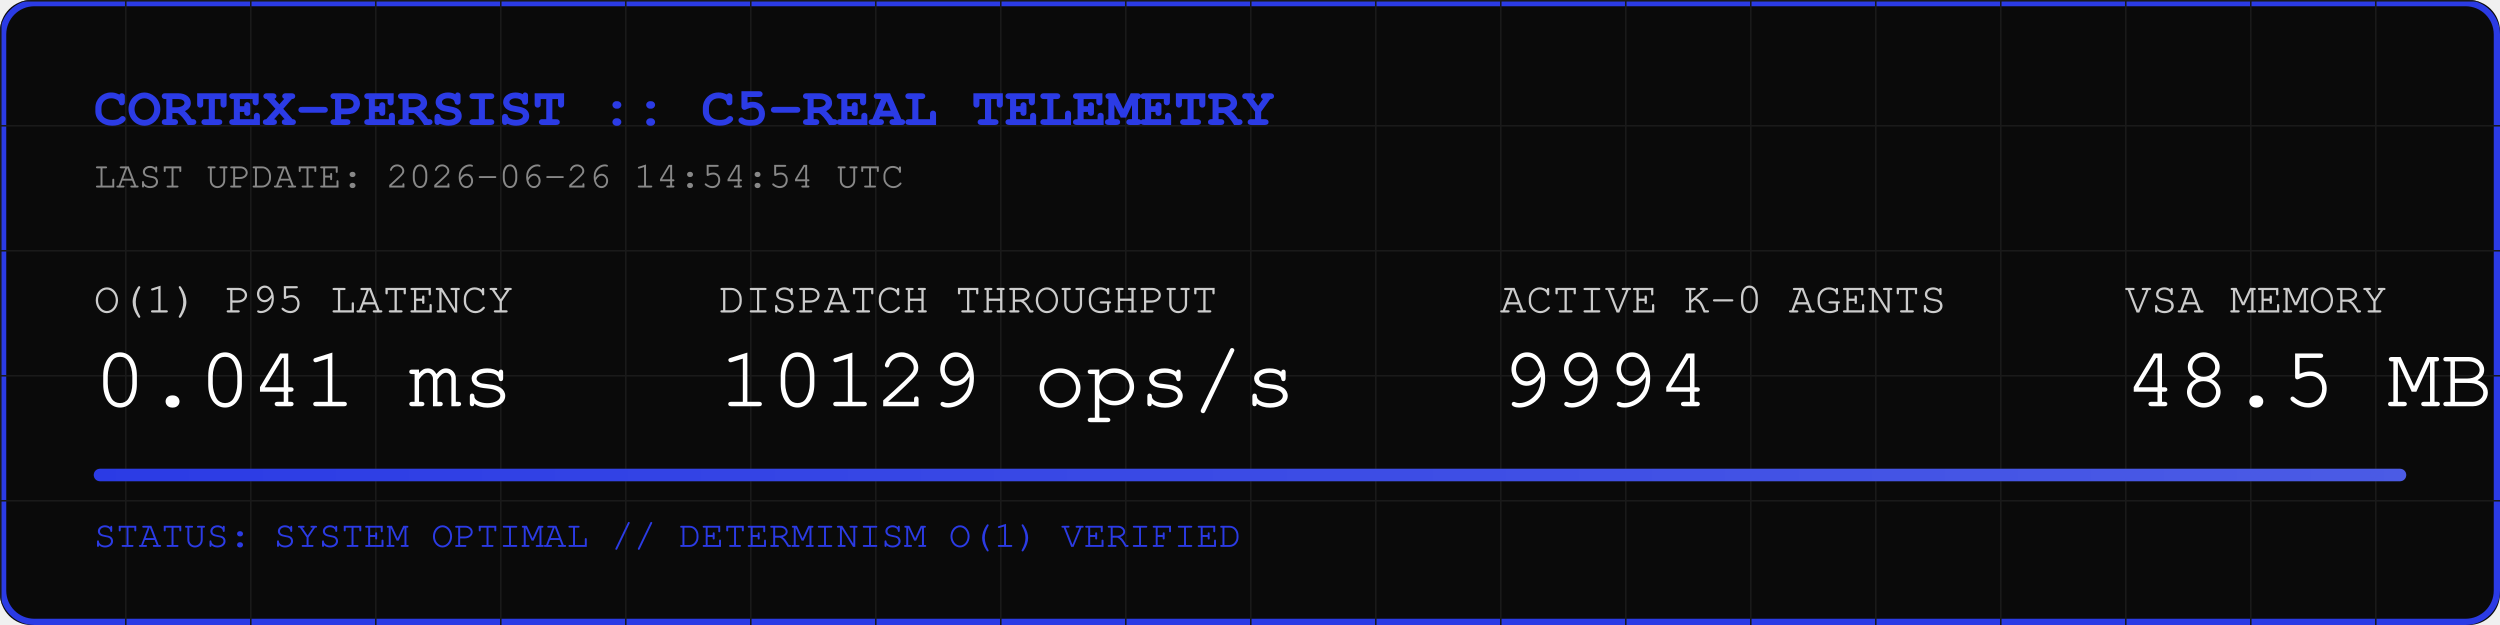
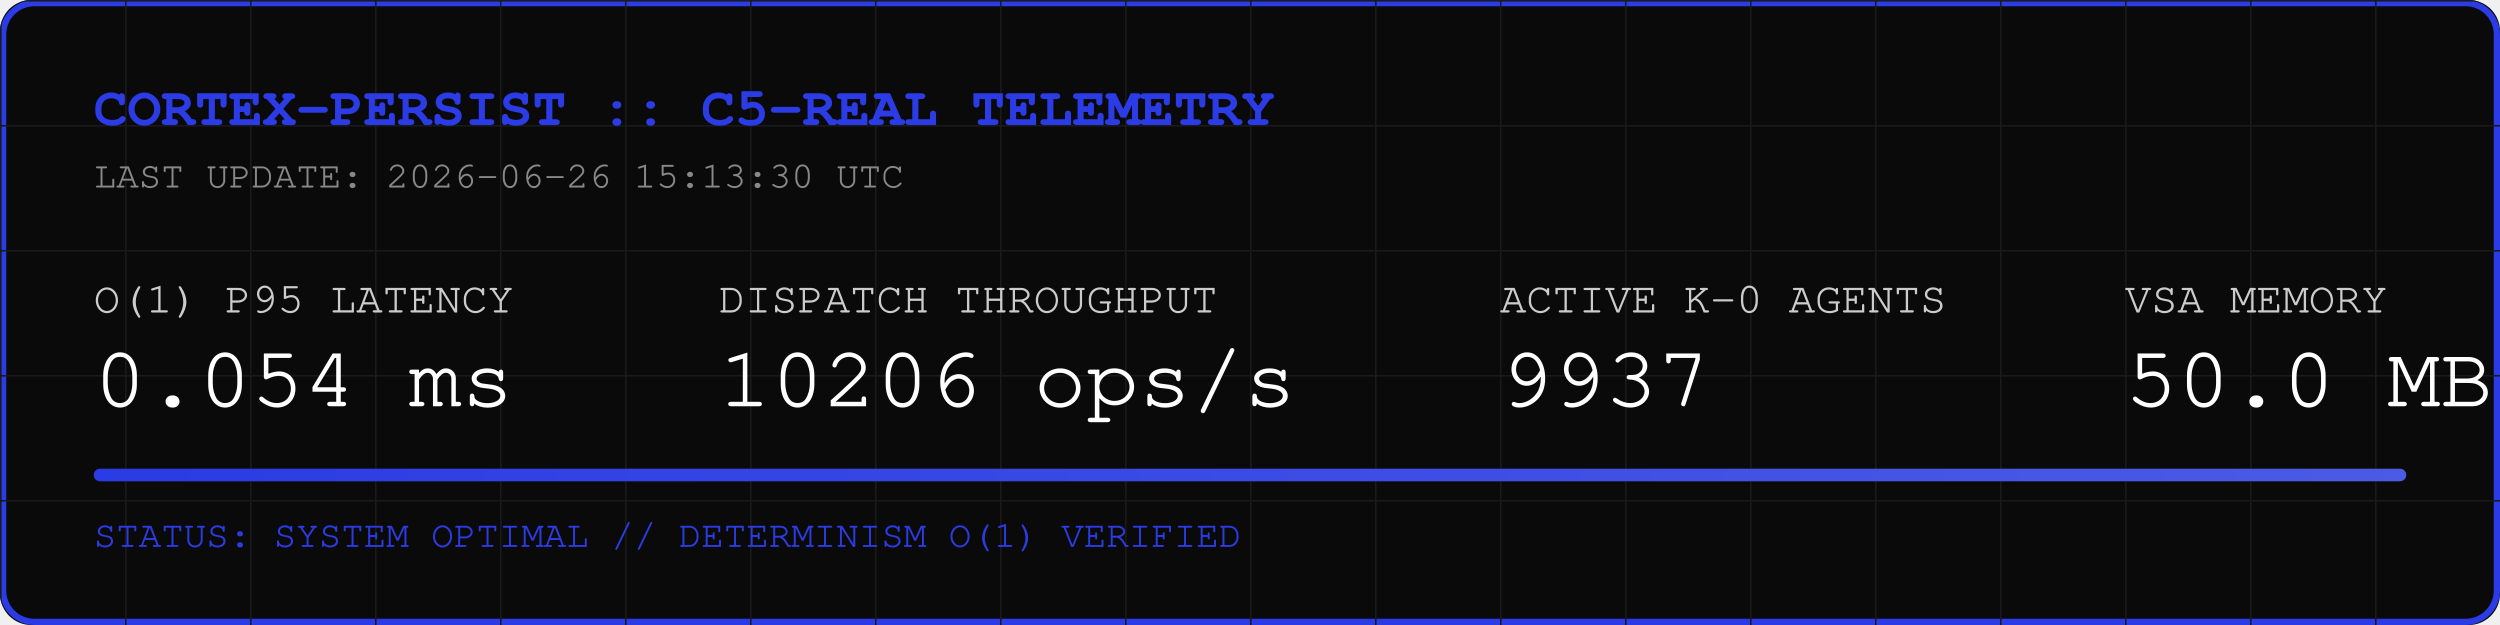
<svg xmlns="http://www.w3.org/2000/svg" width="800" height="200" viewBox="0 0 800 200">
  <rect width="800" height="200" fill="#0A0A0A" rx="10" />
  <rect width="798" height="198" x="1" y="1" fill="none" stroke="#2B3BE5" stroke-width="2" rx="10" />
  <defs>
    <pattern id="grid" width="40" height="40" patternUnits="userSpaceOnUse">
      <path d="M 40 0 L 0 0 0 40" fill="none" stroke="#1A1A1A" stroke-width="1" />
    </pattern>
    <linearGradient id="neon" x1="0%" y1="0%" x2="100%" y2="0%">
      <stop offset="0%" stop-color="#2B3BE5" />
      <stop offset="100%" stop-color="#4B5BE5" />
    </linearGradient>
  </defs>
  <rect width="800" height="200" fill="url(#grid)" rx="10" />
  <text x="30" y="40" font-family="Courier, monospace" font-size="18" fill="#2B3BE5" font-weight="bold">CORTEX-PERSIST :: C5-REAL TELEMETRY</text>
-   <text x="30" y="60" font-family="Courier, monospace" font-size="12" fill="#888888">LAST UPDATE: 2026-06-26 14:54:54 UTC</text>
+   <text x="30" y="60" font-family="Courier, monospace" font-size="12" fill="#888888">LAST UPDATE: 2026-06-26 15:13:30 UTC</text>
  <g transform="translate(30, 100)">
    <text x="0" y="0" font-family="Courier, monospace" font-size="14" fill="#CCCCCC">O(1) P95 LATENCY</text>
-     <text x="0" y="30" font-family="Courier, monospace" font-size="28" fill="#FFFFFF">0.041 ms</text>
+     <text x="0" y="30" font-family="Courier, monospace" font-size="28" fill="#FFFFFF">0.054 ms</text>
    <text x="200" y="0" font-family="Courier, monospace" font-size="14" fill="#CCCCCC">DISPATCH THROUGHPUT</text>
-     <text x="200" y="30" font-family="Courier, monospace" font-size="28" fill="#FFFFFF">10129 ops/s</text>
+     <text x="200" y="30" font-family="Courier, monospace" font-size="28" fill="#FFFFFF">10206 ops/s</text>
    <text x="450" y="0" font-family="Courier, monospace" font-size="14" fill="#CCCCCC">ACTIVE K-0 AGENTS</text>
-     <text x="450" y="30" font-family="Courier, monospace" font-size="28" fill="#FFFFFF">9994</text>
+     <text x="450" y="30" font-family="Courier, monospace" font-size="28" fill="#FFFFFF">9937</text>
    <text x="650" y="0" font-family="Courier, monospace" font-size="14" fill="#CCCCCC">VSA MEMORY</text>
-     <text x="650" y="30" font-family="Courier, monospace" font-size="28" fill="#FFFFFF">48.5 MB</text>
+     <text x="650" y="30" font-family="Courier, monospace" font-size="28" fill="#FFFFFF">50.0 MB</text>
  </g>
  <rect x="30" y="150" width="740" height="4" fill="#1A1A1A" rx="2" />
  <rect x="30" y="150" width="740" height="4" fill="url(#neon)" rx="2" />
  <text x="30" y="175" font-family="Courier, monospace" font-size="12" fill="#2B3BE5">STATUS: SYSTEM OPTIMAL // DETERMINISM O(1) VERIFIED</text>
</svg>
